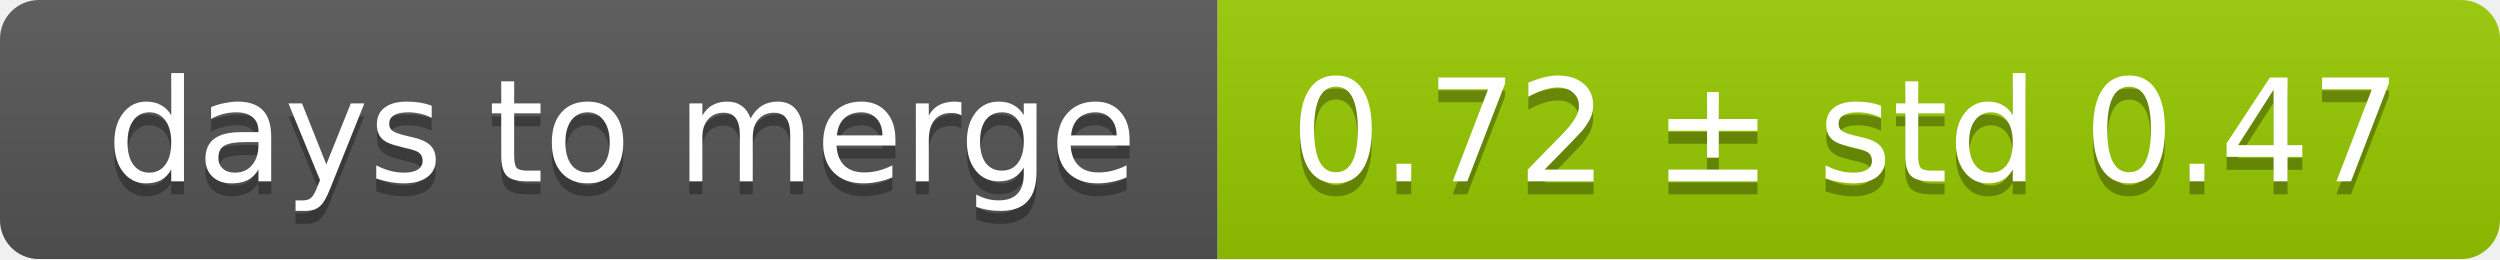
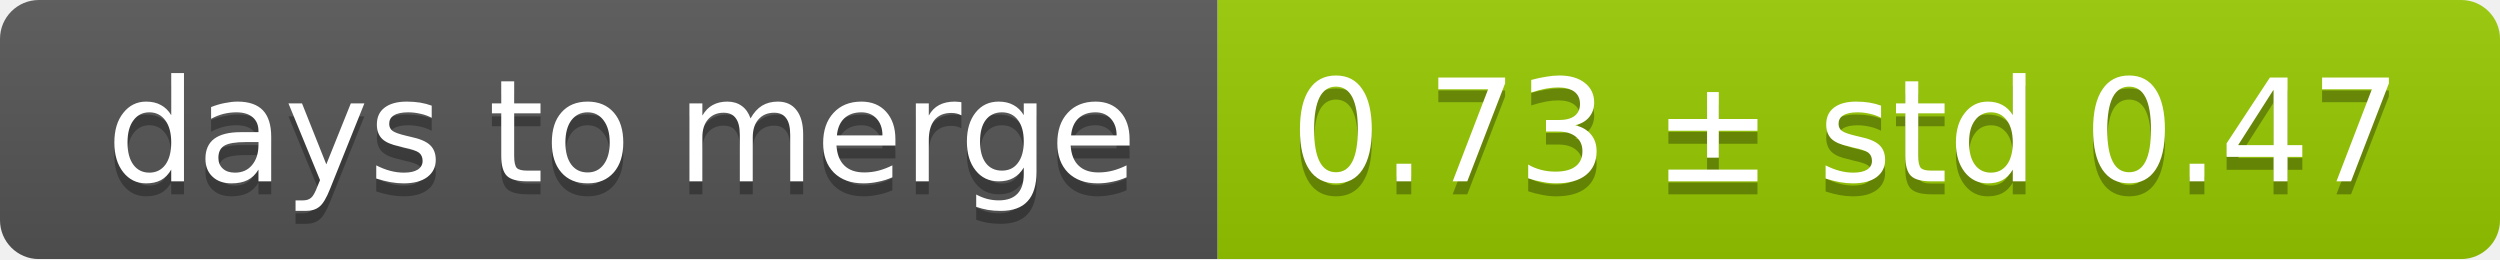
<svg xmlns="http://www.w3.org/2000/svg" width="193" height="20">
  <linearGradient id="smooth" x2="0" y2="100%">
    <stop offset="0" stop-color="#bbb" stop-opacity=".1" />
    <stop offset="1" stop-opacity=".1" />
  </linearGradient>
  <mask id="round">
    <rect width="193" height="20" rx="3" fill="#fff" />
  </mask>
  <g mask="url(#round)">
    <rect width="94" height="20" fill="#555" />
    <rect x="94" width="99" height="20" fill="#97ca00" />
    <rect width="193" height="20" fill="url(#smooth)" />
  </g>
  <g fill="#fff" text-anchor="middle" font-family="DejaVu Sans,Verdana,Geneva,sans-serif" font-size="11">
    <text x="48" y="15" fill="#010101" fill-opacity=".3">days to merge</text>
    <text x="48" y="14">days to merge</text>
-     <text x="142.5" y="15" fill="#010101" fill-opacity=".3">0.72 ± std 0.47</text>
-     <text x="142.5" y="14">0.72 ± std 0.47</text>
+     <text x="142.5" y="15" fill="#010101" fill-opacity=".3">0.73 ± std 0.47</text>
+     <text x="142.5" y="14">0.73 ± std 0.47</text>
  </g>
</svg>
